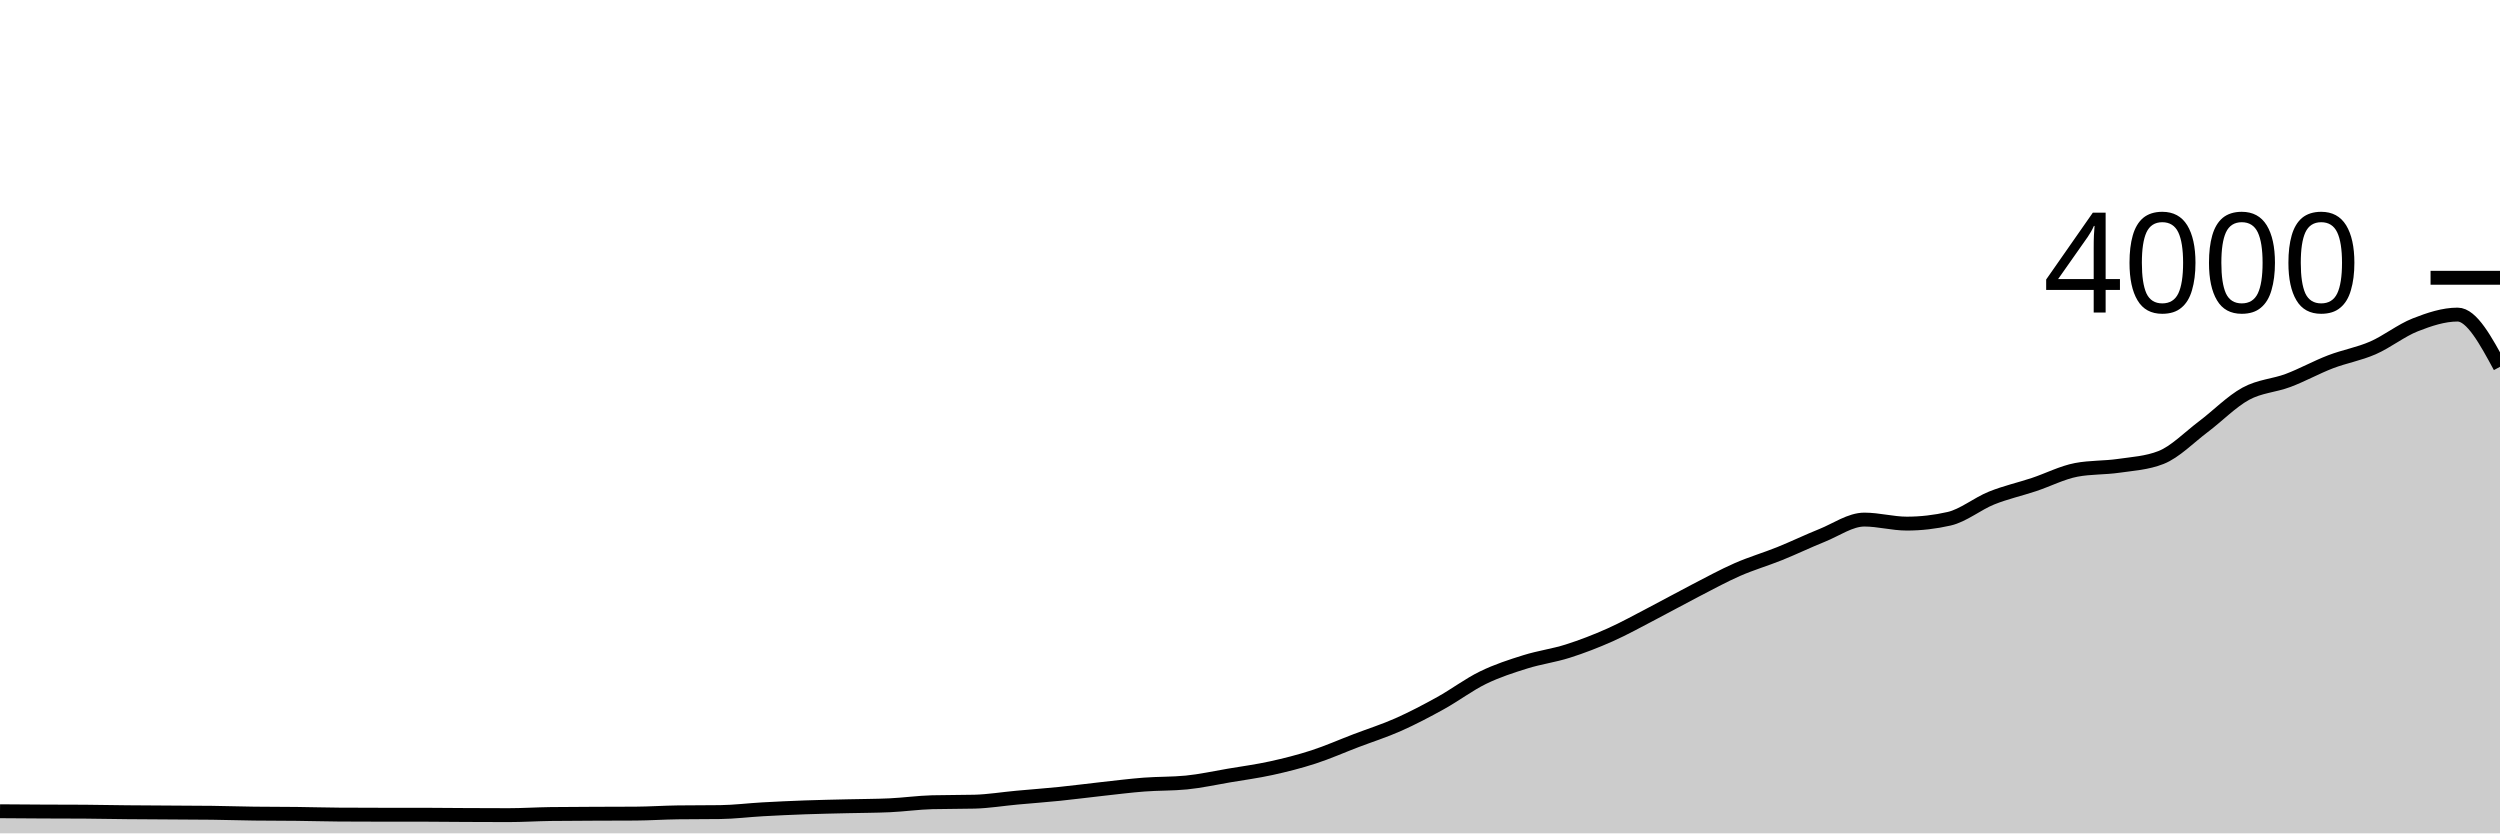
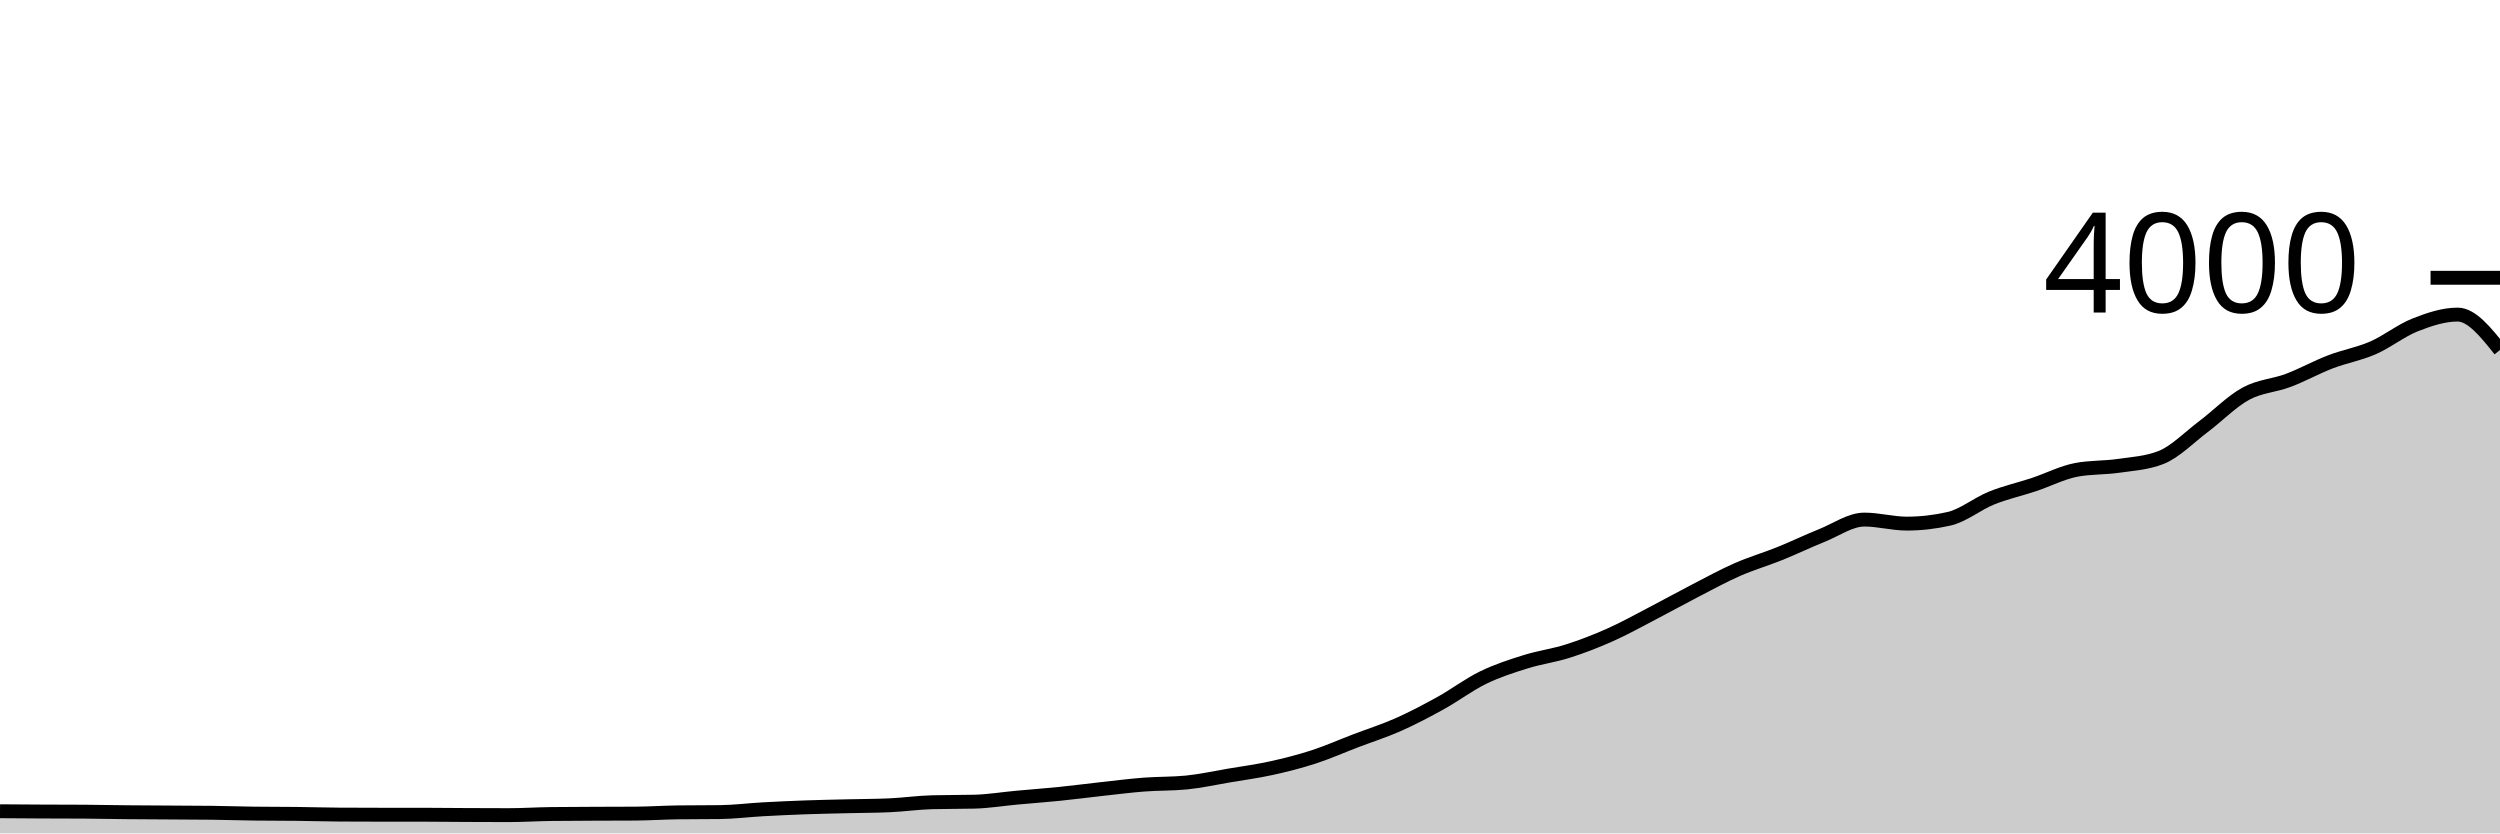
<svg xmlns="http://www.w3.org/2000/svg" viewBox="0 0 180 60">
  <g transform="translate(0,20)">
-     <path class="area" fill="rgba(0, 0, 0, 0.2)" d="M0,38.41C1.017,38.418,2.034,38.425,3.051,38.43C4.068,38.435,5.085,38.433,6.102,38.44C7.119,38.447,8.136,38.47,9.153,38.48C10.169,38.49,11.186,38.493,12.203,38.5C13.22,38.507,14.237,38.507,15.254,38.52C16.271,38.533,17.288,38.567,18.305,38.58C19.322,38.593,20.339,38.588,21.356,38.6C22.373,38.612,23.39,38.643,24.407,38.65C25.424,38.657,26.441,38.66,27.458,38.66C28.475,38.66,29.492,38.66,30.508,38.66C31.525,38.66,32.542,38.675,33.559,38.68C34.576,38.685,35.593,38.69,36.61,38.69C37.627,38.69,38.644,38.623,39.661,38.61C40.678,38.597,41.695,38.595,42.712,38.59C43.729,38.585,44.746,38.587,45.763,38.58C46.78,38.573,47.797,38.503,48.814,38.49C49.831,38.477,50.847,38.483,51.864,38.47C52.881,38.457,53.898,38.327,54.915,38.27C55.932,38.213,56.949,38.167,57.966,38.13C58.983,38.093,60,38.075,61.017,38.05C62.034,38.025,63.051,38.027,64.068,37.98C65.085,37.933,66.102,37.787,67.119,37.76C68.136,37.733,69.153,37.747,70.169,37.72C71.186,37.693,72.203,37.523,73.22,37.43C74.237,37.337,75.254,37.263,76.271,37.16C77.288,37.057,78.305,36.922,79.322,36.81C80.339,36.698,81.356,36.568,82.373,36.49C83.39,36.412,84.407,36.44,85.424,36.34C86.441,36.24,87.458,36.012,88.475,35.84C89.492,35.668,90.508,35.533,91.525,35.31C92.542,35.087,93.559,34.83,94.576,34.5C95.593,34.17,96.61,33.718,97.627,33.33C98.644,32.942,99.661,32.622,100.678,32.17C101.695,31.718,102.712,31.183,103.729,30.62C104.746,30.057,105.763,29.285,106.78,28.79C107.797,28.295,108.814,27.968,109.831,27.65C110.847,27.332,111.864,27.203,112.881,26.88C113.898,26.557,114.915,26.163,115.932,25.71C116.949,25.257,117.966,24.688,118.983,24.16C120,23.632,121.017,23.065,122.034,22.54C123.051,22.015,124.068,21.457,125.085,21.01C126.102,20.563,127.119,20.27,128.136,19.86C129.153,19.45,130.169,18.958,131.186,18.55C132.203,18.142,133.22,17.41,134.237,17.41C135.254,17.41,136.271,17.7,137.288,17.7C138.305,17.7,139.322,17.583,140.339,17.35C141.356,17.117,142.373,16.27,143.39,15.86C144.407,15.45,145.424,15.228,146.441,14.89C147.458,14.552,148.475,14.023,149.492,13.83C150.508,13.637,151.525,13.688,152.542,13.54C153.559,13.392,154.576,13.34,155.593,12.94C156.61,12.54,157.627,11.485,158.644,10.72C159.661,9.955,160.678,8.905,161.695,8.35C162.712,7.795,163.729,7.773,164.746,7.39C165.763,7.007,166.78,6.44,167.797,6.05C168.814,5.66,169.831,5.493,170.847,5.05C171.864,4.607,172.881,3.79,173.898,3.39C174.915,2.99,175.932,2.65,176.949,2.65C177.966,2.65,178.983,4.53,180,6.41L180,40C178.983,40,177.966,40,176.949,40C175.932,40,174.915,40,173.898,40C172.881,40,171.864,40,170.847,40C169.831,40,168.814,40,167.797,40C166.78,40,165.763,40,164.746,40C163.729,40,162.712,40,161.695,40C160.678,40,159.661,40,158.644,40C157.627,40,156.61,40,155.593,40C154.576,40,153.559,40,152.542,40C151.525,40,150.508,40,149.492,40C148.475,40,147.458,40,146.441,40C145.424,40,144.407,40,143.39,40C142.373,40,141.356,40,140.339,40C139.322,40,138.305,40,137.288,40C136.271,40,135.254,40,134.237,40C133.22,40,132.203,40,131.186,40C130.169,40,129.153,40,128.136,40C127.119,40,126.102,40,125.085,40C124.068,40,123.051,40,122.034,40C121.017,40,120,40,118.983,40C117.966,40,116.949,40,115.932,40C114.915,40,113.898,40,112.881,40C111.864,40,110.847,40,109.831,40C108.814,40,107.797,40,106.78,40C105.763,40,104.746,40,103.729,40C102.712,40,101.695,40,100.678,40C99.661,40,98.644,40,97.627,40C96.61,40,95.593,40,94.576,40C93.559,40,92.542,40,91.525,40C90.508,40,89.492,40,88.475,40C87.458,40,86.441,40,85.424,40C84.407,40,83.39,40,82.373,40C81.356,40,80.339,40,79.322,40C78.305,40,77.288,40,76.271,40C75.254,40,74.237,40,73.22,40C72.203,40,71.186,40,70.169,40C69.153,40,68.136,40,67.119,40C66.102,40,65.085,40,64.068,40C63.051,40,62.034,40,61.017,40C60,40,58.983,40,57.966,40C56.949,40,55.932,40,54.915,40C53.898,40,52.881,40,51.864,40C50.847,40,49.831,40,48.814,40C47.797,40,46.78,40,45.763,40C44.746,40,43.729,40,42.712,40C41.695,40,40.678,40,39.661,40C38.644,40,37.627,40,36.61,40C35.593,40,34.576,40,33.559,40C32.542,40,31.525,40,30.508,40C29.492,40,28.475,40,27.458,40C26.441,40,25.424,40,24.407,40C23.39,40,22.373,40,21.356,40C20.339,40,19.322,40,18.305,40C17.288,40,16.271,40,15.254,40C14.237,40,13.22,40,12.203,40C11.186,40,10.169,40,9.153,40C8.136,40,7.119,40,6.102,40C5.085,40,4.068,40,3.051,40C2.034,40,1.017,40,0,40Z" />
-     <path class="line" stroke="black" fill="none" d="M0,38.41C1.017,38.418,2.034,38.425,3.051,38.43C4.068,38.435,5.085,38.433,6.102,38.44C7.119,38.447,8.136,38.47,9.153,38.48C10.169,38.49,11.186,38.493,12.203,38.5C13.22,38.507,14.237,38.507,15.254,38.52C16.271,38.533,17.288,38.567,18.305,38.58C19.322,38.593,20.339,38.588,21.356,38.6C22.373,38.612,23.39,38.643,24.407,38.65C25.424,38.657,26.441,38.66,27.458,38.66C28.475,38.66,29.492,38.66,30.508,38.66C31.525,38.66,32.542,38.675,33.559,38.68C34.576,38.685,35.593,38.69,36.61,38.69C37.627,38.69,38.644,38.623,39.661,38.61C40.678,38.597,41.695,38.595,42.712,38.59C43.729,38.585,44.746,38.587,45.763,38.58C46.78,38.573,47.797,38.503,48.814,38.49C49.831,38.477,50.847,38.483,51.864,38.47C52.881,38.457,53.898,38.327,54.915,38.27C55.932,38.213,56.949,38.167,57.966,38.13C58.983,38.093,60,38.075,61.017,38.05C62.034,38.025,63.051,38.027,64.068,37.98C65.085,37.933,66.102,37.787,67.119,37.76C68.136,37.733,69.153,37.747,70.169,37.72C71.186,37.693,72.203,37.523,73.22,37.43C74.237,37.337,75.254,37.263,76.271,37.16C77.288,37.057,78.305,36.922,79.322,36.81C80.339,36.698,81.356,36.568,82.373,36.49C83.39,36.412,84.407,36.44,85.424,36.34C86.441,36.24,87.458,36.012,88.475,35.84C89.492,35.668,90.508,35.533,91.525,35.31C92.542,35.087,93.559,34.83,94.576,34.5C95.593,34.17,96.61,33.718,97.627,33.33C98.644,32.942,99.661,32.622,100.678,32.17C101.695,31.718,102.712,31.183,103.729,30.62C104.746,30.057,105.763,29.285,106.78,28.79C107.797,28.295,108.814,27.968,109.831,27.65C110.847,27.332,111.864,27.203,112.881,26.88C113.898,26.557,114.915,26.163,115.932,25.71C116.949,25.257,117.966,24.688,118.983,24.16C120,23.632,121.017,23.065,122.034,22.54C123.051,22.015,124.068,21.457,125.085,21.01C126.102,20.563,127.119,20.27,128.136,19.86C129.153,19.45,130.169,18.958,131.186,18.55C132.203,18.142,133.22,17.41,134.237,17.41C135.254,17.41,136.271,17.7,137.288,17.7C138.305,17.7,139.322,17.583,140.339,17.35C141.356,17.117,142.373,16.27,143.39,15.86C144.407,15.45,145.424,15.228,146.441,14.89C147.458,14.552,148.475,14.023,149.492,13.83C150.508,13.637,151.525,13.688,152.542,13.54C153.559,13.392,154.576,13.34,155.593,12.94C156.61,12.54,157.627,11.485,158.644,10.72C159.661,9.955,160.678,8.905,161.695,8.35C162.712,7.795,163.729,7.773,164.746,7.39C165.763,7.007,166.78,6.44,167.797,6.05C168.814,5.66,169.831,5.493,170.847,5.05C171.864,4.607,172.881,3.79,173.898,3.39C174.915,2.99,175.932,2.65,176.949,2.65C177.966,2.65,178.983,4.53,180,6.41" />
+     <path class="area" fill="rgba(0, 0, 0, 0.2)" d="M0,38.41C1.017,38.418,2.034,38.425,3.051,38.43C4.068,38.435,5.085,38.433,6.102,38.44C7.119,38.447,8.136,38.47,9.153,38.48C10.169,38.49,11.186,38.493,12.203,38.5C13.22,38.507,14.237,38.507,15.254,38.52C16.271,38.533,17.288,38.567,18.305,38.58C19.322,38.593,20.339,38.588,21.356,38.6C22.373,38.612,23.39,38.643,24.407,38.65C25.424,38.657,26.441,38.66,27.458,38.66C28.475,38.66,29.492,38.66,30.508,38.66C31.525,38.66,32.542,38.675,33.559,38.68C34.576,38.685,35.593,38.69,36.61,38.69C37.627,38.69,38.644,38.623,39.661,38.61C40.678,38.597,41.695,38.595,42.712,38.59C43.729,38.585,44.746,38.587,45.763,38.58C46.78,38.573,47.797,38.503,48.814,38.49C49.831,38.477,50.847,38.483,51.864,38.47C52.881,38.457,53.898,38.327,54.915,38.27C55.932,38.213,56.949,38.167,57.966,38.13C58.983,38.093,60,38.075,61.017,38.05C62.034,38.025,63.051,38.027,64.068,37.98C65.085,37.933,66.102,37.787,67.119,37.76C68.136,37.733,69.153,37.747,70.169,37.72C71.186,37.693,72.203,37.523,73.22,37.43C74.237,37.337,75.254,37.263,76.271,37.16C77.288,37.057,78.305,36.922,79.322,36.81C80.339,36.698,81.356,36.568,82.373,36.49C83.39,36.412,84.407,36.44,85.424,36.34C86.441,36.24,87.458,36.012,88.475,35.84C89.492,35.668,90.508,35.533,91.525,35.31C92.542,35.087,93.559,34.83,94.576,34.5C95.593,34.17,96.61,33.718,97.627,33.33C98.644,32.942,99.661,32.622,100.678,32.17C101.695,31.718,102.712,31.183,103.729,30.62C104.746,30.057,105.763,29.285,106.78,28.79C107.797,28.295,108.814,27.968,109.831,27.65C110.847,27.332,111.864,27.203,112.881,26.88C113.898,26.557,114.915,26.163,115.932,25.71C116.949,25.257,117.966,24.688,118.983,24.16C120,23.632,121.017,23.065,122.034,22.54C123.051,22.015,124.068,21.457,125.085,21.01C126.102,20.563,127.119,20.27,128.136,19.86C129.153,19.45,130.169,18.958,131.186,18.55C132.203,18.142,133.22,17.41,134.237,17.41C135.254,17.41,136.271,17.7,137.288,17.7C138.305,17.7,139.322,17.583,140.339,17.35C141.356,17.117,142.373,16.27,143.39,15.86C144.407,15.45,145.424,15.228,146.441,14.89C147.458,14.552,148.475,14.023,149.492,13.83C150.508,13.637,151.525,13.688,152.542,13.54C153.559,13.392,154.576,13.34,155.593,12.94C156.61,12.54,157.627,11.485,158.644,10.72C159.661,9.955,160.678,8.905,161.695,8.35C162.712,7.795,163.729,7.773,164.746,7.39C165.763,7.007,166.78,6.44,167.797,6.05C168.814,5.66,169.831,5.493,170.847,5.05C171.864,4.607,172.881,3.79,173.898,3.39C174.915,2.99,175.932,2.65,176.949,2.65C177.966,2.65,178.983,3.925,180,5.2L180,40C178.983,40,177.966,40,176.949,40C175.932,40,174.915,40,173.898,40C172.881,40,171.864,40,170.847,40C169.831,40,168.814,40,167.797,40C166.78,40,165.763,40,164.746,40C163.729,40,162.712,40,161.695,40C160.678,40,159.661,40,158.644,40C157.627,40,156.61,40,155.593,40C154.576,40,153.559,40,152.542,40C151.525,40,150.508,40,149.492,40C148.475,40,147.458,40,146.441,40C145.424,40,144.407,40,143.39,40C142.373,40,141.356,40,140.339,40C139.322,40,138.305,40,137.288,40C136.271,40,135.254,40,134.237,40C133.22,40,132.203,40,131.186,40C130.169,40,129.153,40,128.136,40C127.119,40,126.102,40,125.085,40C124.068,40,123.051,40,122.034,40C121.017,40,120,40,118.983,40C117.966,40,116.949,40,115.932,40C114.915,40,113.898,40,112.881,40C111.864,40,110.847,40,109.831,40C108.814,40,107.797,40,106.78,40C105.763,40,104.746,40,103.729,40C102.712,40,101.695,40,100.678,40C99.661,40,98.644,40,97.627,40C96.61,40,95.593,40,94.576,40C93.559,40,92.542,40,91.525,40C90.508,40,89.492,40,88.475,40C87.458,40,86.441,40,85.424,40C84.407,40,83.39,40,82.373,40C81.356,40,80.339,40,79.322,40C78.305,40,77.288,40,76.271,40C75.254,40,74.237,40,73.22,40C72.203,40,71.186,40,70.169,40C69.153,40,68.136,40,67.119,40C66.102,40,65.085,40,64.068,40C63.051,40,62.034,40,61.017,40C60,40,58.983,40,57.966,40C56.949,40,55.932,40,54.915,40C53.898,40,52.881,40,51.864,40C50.847,40,49.831,40,48.814,40C47.797,40,46.78,40,45.763,40C44.746,40,43.729,40,42.712,40C41.695,40,40.678,40,39.661,40C38.644,40,37.627,40,36.61,40C35.593,40,34.576,40,33.559,40C32.542,40,31.525,40,30.508,40C29.492,40,28.475,40,27.458,40C26.441,40,25.424,40,24.407,40C23.39,40,22.373,40,21.356,40C20.339,40,19.322,40,18.305,40C17.288,40,16.271,40,15.254,40C14.237,40,13.22,40,12.203,40C11.186,40,10.169,40,9.153,40C8.136,40,7.119,40,6.102,40C5.085,40,4.068,40,3.051,40C2.034,40,1.017,40,0,40Z" />
+     <path class="line" stroke="black" fill="none" d="M0,38.41C1.017,38.418,2.034,38.425,3.051,38.43C4.068,38.435,5.085,38.433,6.102,38.44C7.119,38.447,8.136,38.47,9.153,38.48C10.169,38.49,11.186,38.493,12.203,38.5C13.22,38.507,14.237,38.507,15.254,38.52C16.271,38.533,17.288,38.567,18.305,38.58C19.322,38.593,20.339,38.588,21.356,38.6C22.373,38.612,23.39,38.643,24.407,38.65C25.424,38.657,26.441,38.66,27.458,38.66C28.475,38.66,29.492,38.66,30.508,38.66C31.525,38.66,32.542,38.675,33.559,38.68C34.576,38.685,35.593,38.69,36.61,38.69C37.627,38.69,38.644,38.623,39.661,38.61C40.678,38.597,41.695,38.595,42.712,38.59C43.729,38.585,44.746,38.587,45.763,38.58C46.78,38.573,47.797,38.503,48.814,38.49C49.831,38.477,50.847,38.483,51.864,38.47C52.881,38.457,53.898,38.327,54.915,38.27C55.932,38.213,56.949,38.167,57.966,38.13C58.983,38.093,60,38.075,61.017,38.05C62.034,38.025,63.051,38.027,64.068,37.98C65.085,37.933,66.102,37.787,67.119,37.76C68.136,37.733,69.153,37.747,70.169,37.72C71.186,37.693,72.203,37.523,73.22,37.43C74.237,37.337,75.254,37.263,76.271,37.16C77.288,37.057,78.305,36.922,79.322,36.81C80.339,36.698,81.356,36.568,82.373,36.49C83.39,36.412,84.407,36.44,85.424,36.34C86.441,36.24,87.458,36.012,88.475,35.84C89.492,35.668,90.508,35.533,91.525,35.31C92.542,35.087,93.559,34.83,94.576,34.5C95.593,34.17,96.61,33.718,97.627,33.33C98.644,32.942,99.661,32.622,100.678,32.17C101.695,31.718,102.712,31.183,103.729,30.62C104.746,30.057,105.763,29.285,106.78,28.79C107.797,28.295,108.814,27.968,109.831,27.65C110.847,27.332,111.864,27.203,112.881,26.88C113.898,26.557,114.915,26.163,115.932,25.71C116.949,25.257,117.966,24.688,118.983,24.16C120,23.632,121.017,23.065,122.034,22.54C123.051,22.015,124.068,21.457,125.085,21.01C126.102,20.563,127.119,20.27,128.136,19.86C129.153,19.45,130.169,18.958,131.186,18.55C132.203,18.142,133.22,17.41,134.237,17.41C135.254,17.41,136.271,17.7,137.288,17.7C138.305,17.7,139.322,17.583,140.339,17.35C141.356,17.117,142.373,16.27,143.39,15.86C144.407,15.45,145.424,15.228,146.441,14.89C147.458,14.552,148.475,14.023,149.492,13.83C150.508,13.637,151.525,13.688,152.542,13.54C153.559,13.392,154.576,13.34,155.593,12.94C156.61,12.54,157.627,11.485,158.644,10.72C159.661,9.955,160.678,8.905,161.695,8.35C162.712,7.795,163.729,7.773,164.746,7.39C165.763,7.007,166.78,6.44,167.797,6.05C168.814,5.66,169.831,5.493,170.847,5.05C171.864,4.607,172.881,3.79,173.898,3.39C174.915,2.99,175.932,2.65,176.949,2.65C177.966,2.65,178.983,3.925,180,5.2" />
    <path class="axis-ceiling" stroke-width="1" stroke="black" fill="none" d="M175,0L180,0" />
    <text class="axis-ceiling-label" font-family="sans-serif" text-anchor="end" font-size="10px" x="170" y="2.5">4000</text>
  </g>
</svg>
